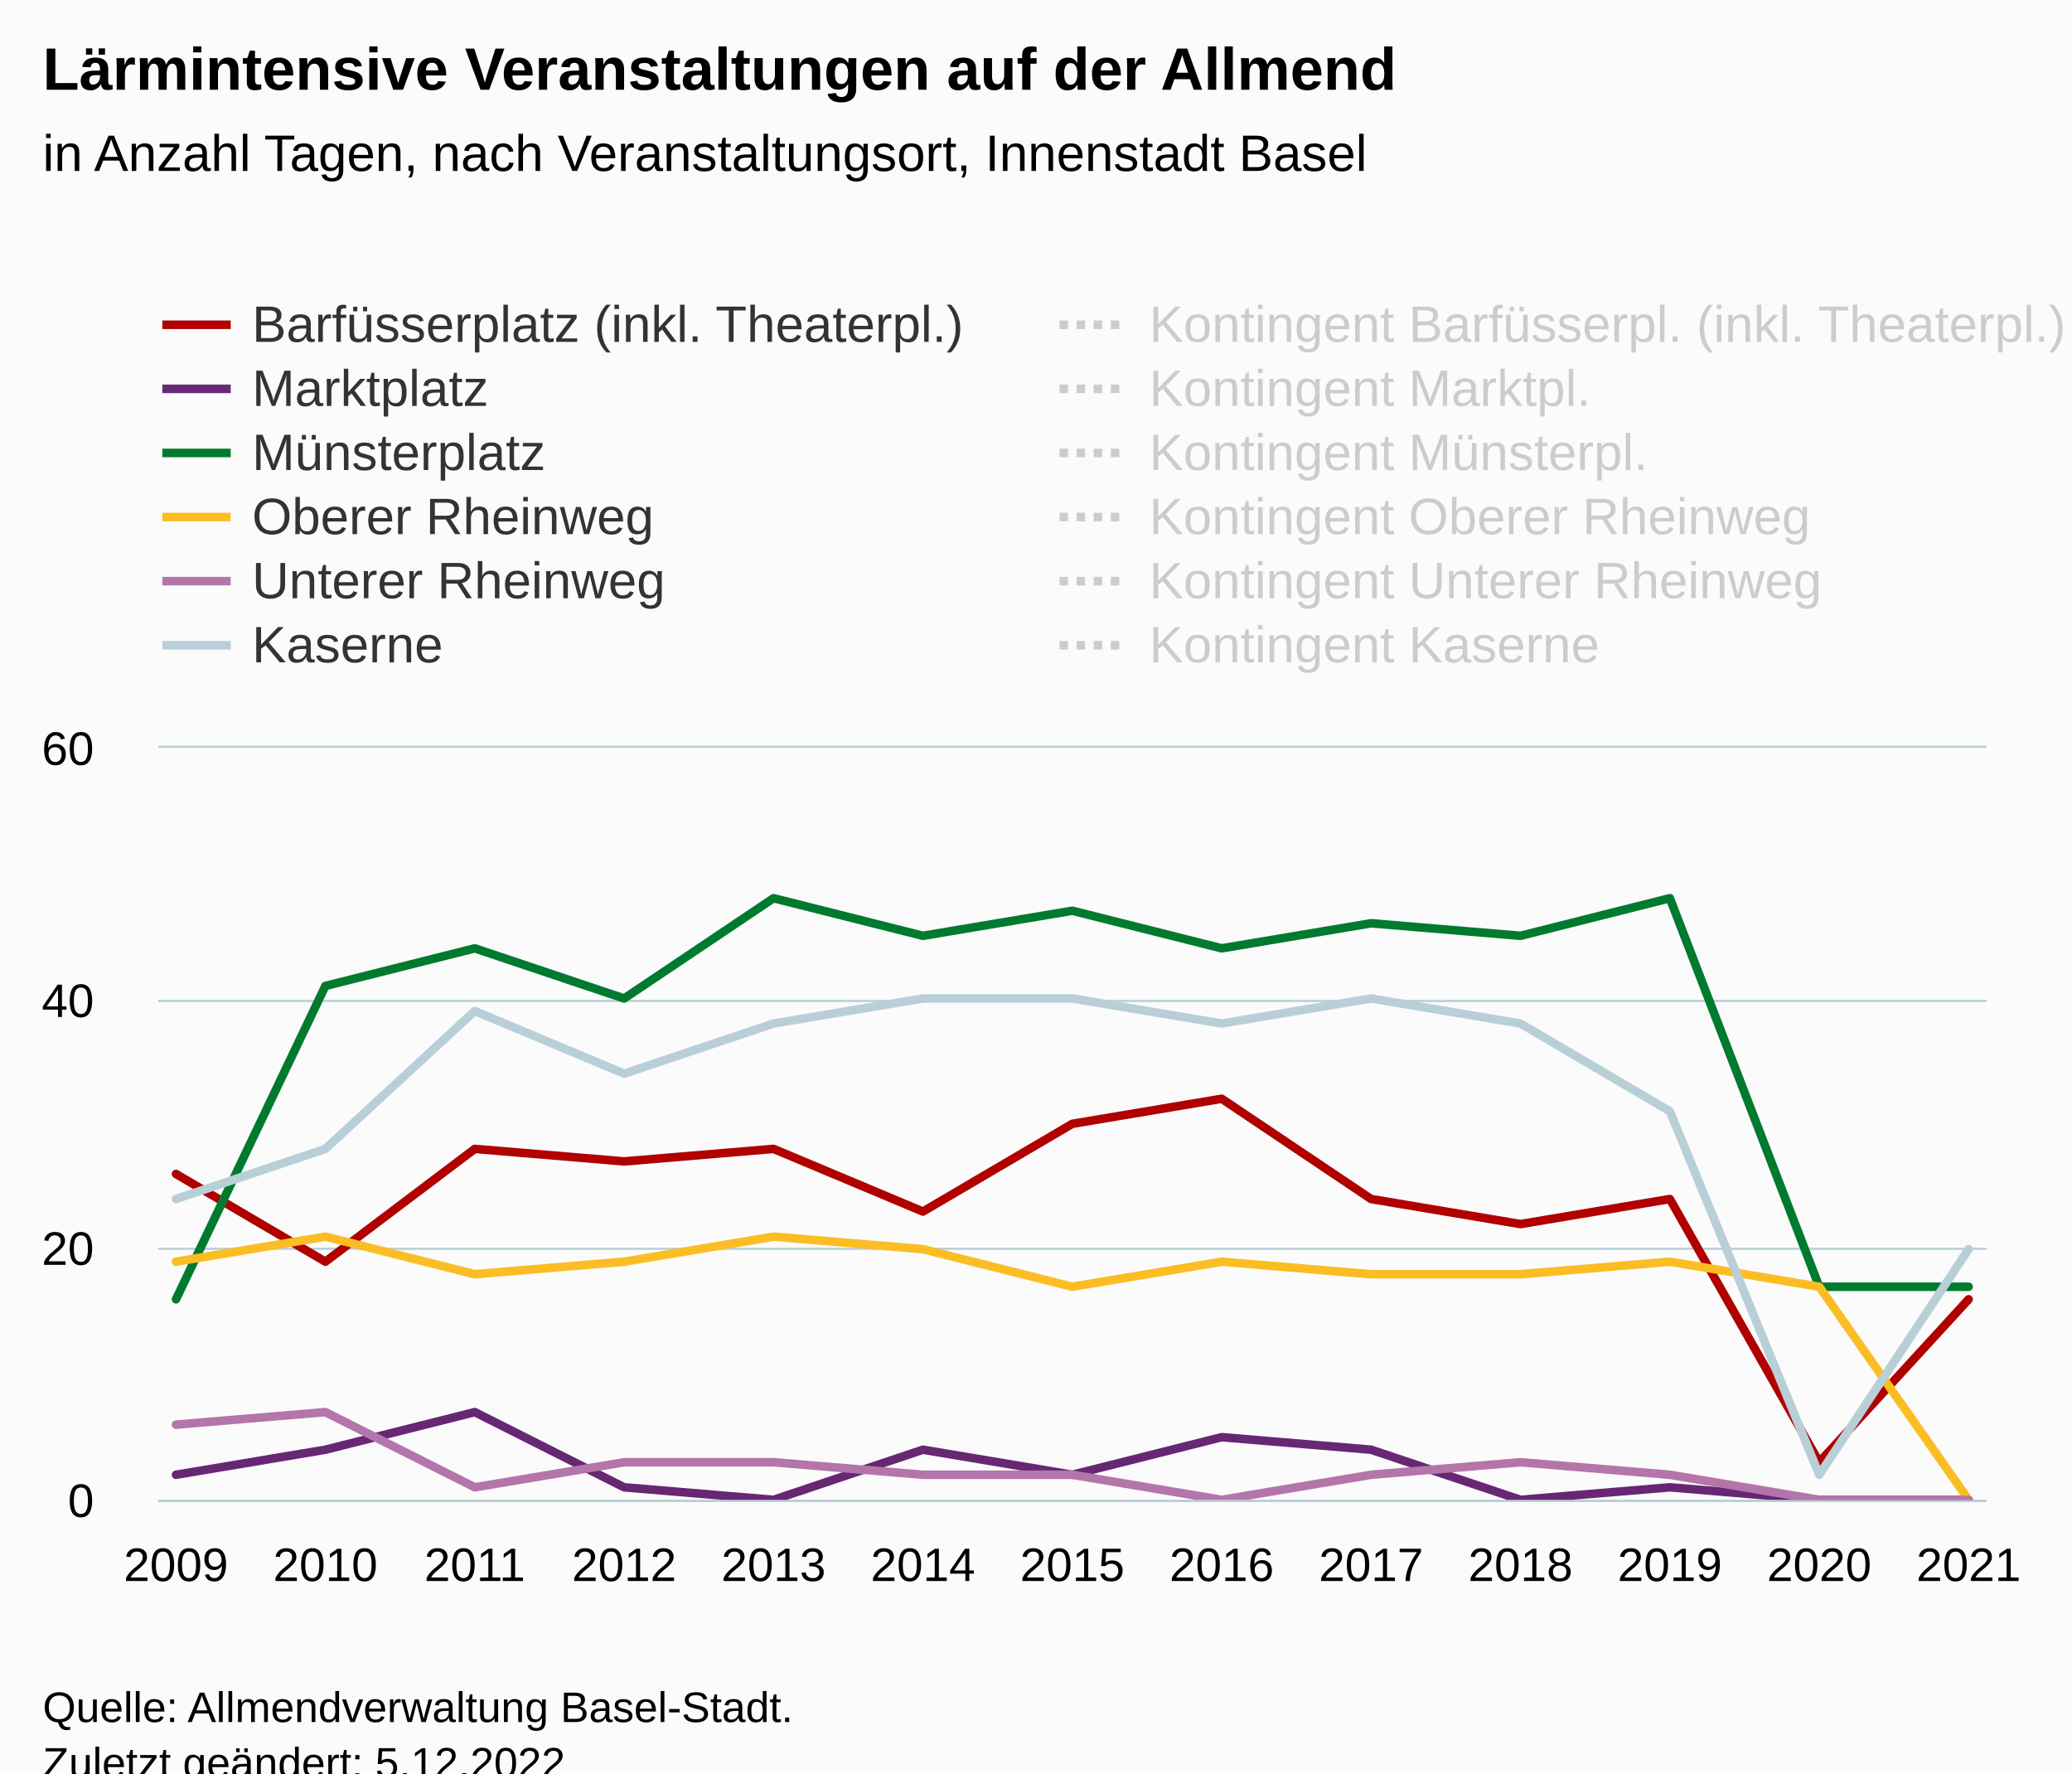
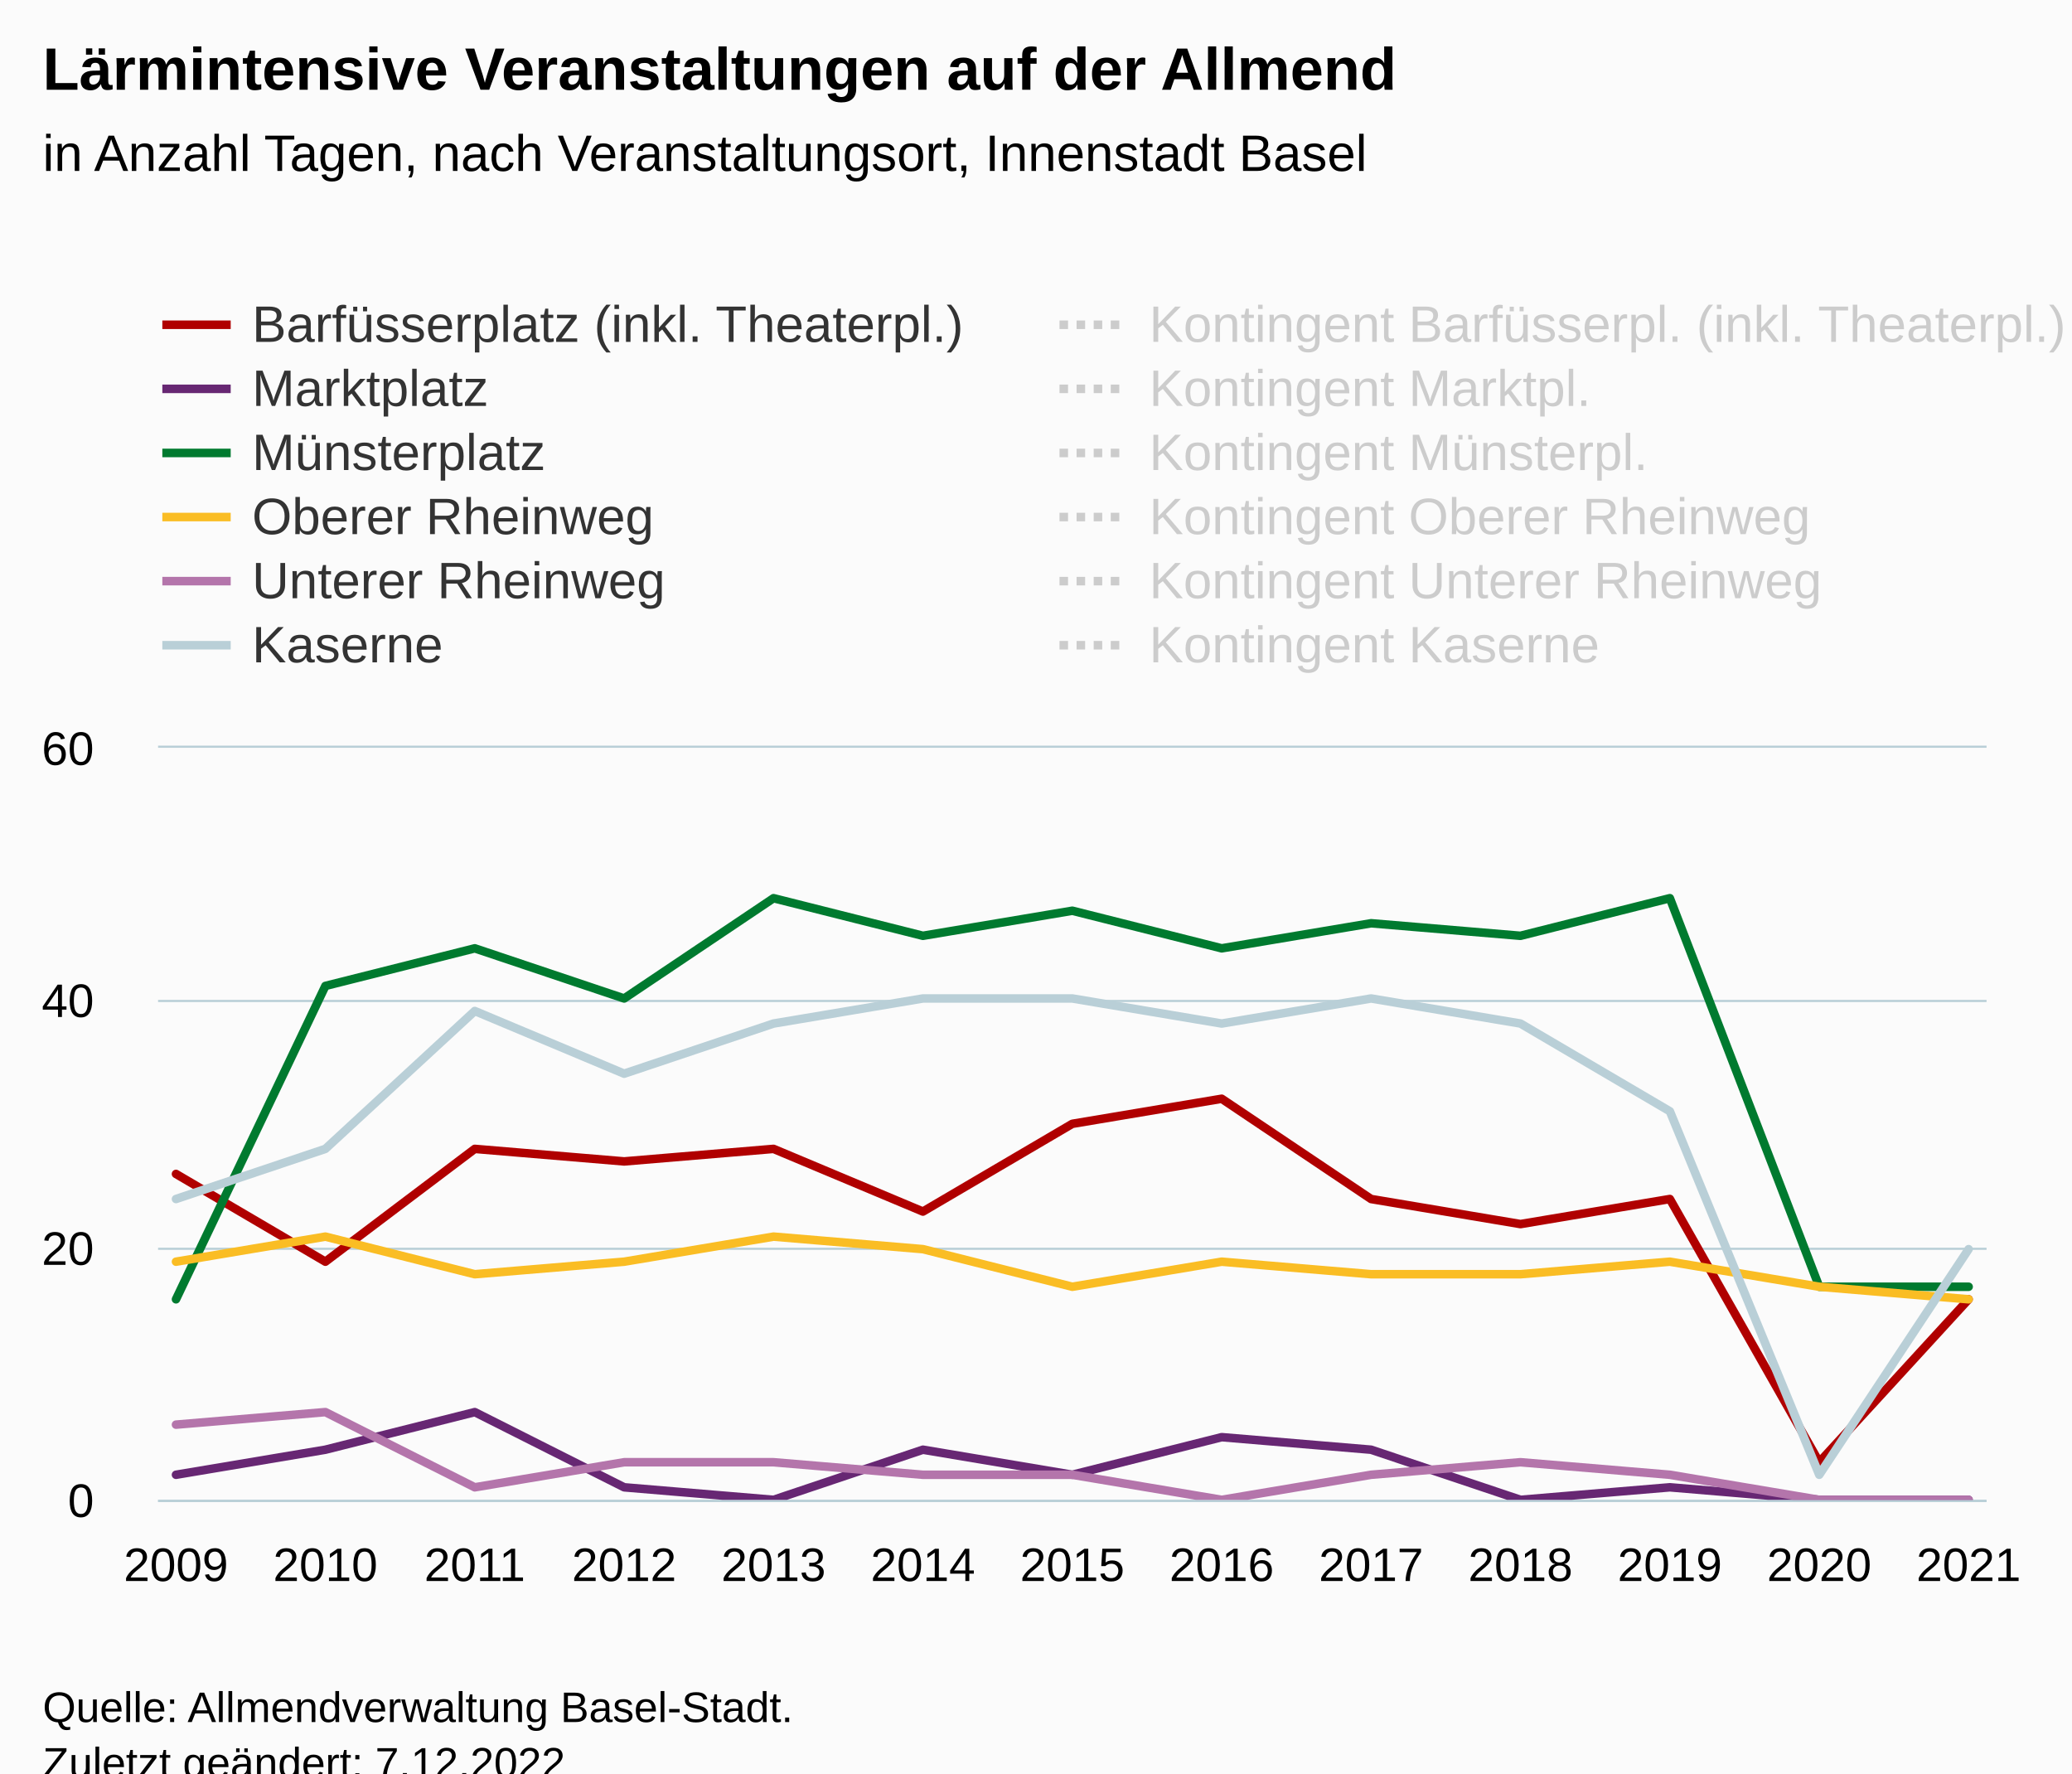
<svg xmlns="http://www.w3.org/2000/svg" version="1.1" class="highcharts-root" style="font-family:Arial;font-size:12px;" viewBox="0 0 485 415">
  <defs>
-     <clipPath id="highcharts-l2les44-163-">
+     <clipPath id="highcharts-6v37wa7-163-">
      <rect x="0" y="0" width="428" height="176" fill="none" />
    </clipPath>
-     <clipPath id="highcharts-l2les44-177-">
+     <clipPath id="highcharts-6v37wa7-177-">
      <rect x="0" y="0" width="428" height="176" fill="none" />
    </clipPath>
-     <clipPath id="highcharts-l2les44-321-">
+     <clipPath id="highcharts-6v37wa7-321-">
      <rect x="37" y="175" width="428" height="176" fill="none" />
    </clipPath>
  </defs>
  <rect fill="#fbfbfb" class="highcharts-background" x="0" y="0" width="485" height="428" rx="0" ry="0" />
  <rect fill="none" class="highcharts-plot-background" x="37" y="175" width="428" height="176" />
  <g class="highcharts-pane-group" data-z-index="0" />
  <g class="highcharts-grid highcharts-xaxis-grid" data-z-index="1">
    <path fill="none" data-z-index="1" class="highcharts-grid-line" d="M 40.5 175 L 40.5 351" opacity="1" />
    <path fill="none" data-z-index="1" class="highcharts-grid-line" d="M 75.5 175 L 75.5 351" opacity="1" />
    <path fill="none" data-z-index="1" class="highcharts-grid-line" d="M 110.5 175 L 110.5 351" opacity="1" />
    <path fill="none" data-z-index="1" class="highcharts-grid-line" d="M 145.5 175 L 145.5 351" opacity="1" />
    <path fill="none" data-z-index="1" class="highcharts-grid-line" d="M 180.5 175 L 180.5 351" opacity="1" />
    <path fill="none" data-z-index="1" class="highcharts-grid-line" d="M 215.5 175 L 215.5 351" opacity="1" />
    <path fill="none" data-z-index="1" class="highcharts-grid-line" d="M 250.5 175 L 250.5 351" opacity="1" />
    <path fill="none" data-z-index="1" class="highcharts-grid-line" d="M 285.5 175 L 285.5 351" opacity="1" />
    <path fill="none" data-z-index="1" class="highcharts-grid-line" d="M 320.5 175 L 320.5 351" opacity="1" />
    <path fill="none" data-z-index="1" class="highcharts-grid-line" d="M 355.5 175 L 355.5 351" opacity="1" />
    <path fill="none" data-z-index="1" class="highcharts-grid-line" d="M 390.5 175 L 390.5 351" opacity="1" />
    <path fill="none" data-z-index="1" class="highcharts-grid-line" d="M 425.5 175 L 425.5 351" opacity="1" />
    <path fill="none" data-z-index="1" class="highcharts-grid-line" d="M 460.5 175 L 460.5 351" opacity="1" />
  </g>
  <g class="highcharts-grid highcharts-yaxis-grid" data-z-index="1">
    <path fill="none" stroke="#B9CFD7" stroke-width="0.5" data-z-index="1" class="highcharts-grid-line" d="M 37 351.25 L 465 351.25" opacity="1" />
    <path fill="none" stroke="#B9CFD7" stroke-width="0.5" data-z-index="1" class="highcharts-grid-line" d="M 37 292.25 L 465 292.25" opacity="1" />
    <path fill="none" stroke="#B9CFD7" stroke-width="0.5" data-z-index="1" class="highcharts-grid-line" d="M 37 234.25 L 465 234.25" opacity="1" />
    <path fill="none" stroke="#B9CFD7" stroke-width="0.5" data-z-index="1" class="highcharts-grid-line" d="M 37 174.75 L 465 174.75" opacity="1" />
  </g>
  <rect fill="none" class="highcharts-plot-border" data-z-index="1" x="37" y="175" width="428" height="176" />
  <g class="highcharts-axis highcharts-xaxis" data-z-index="2">
    <path fill="none" class="highcharts-axis-line" stroke="#B9CFD7" stroke-width="0.5" data-z-index="7" d="M 37 351.25 L 465 351.25" />
  </g>
  <g class="highcharts-axis highcharts-yaxis" data-z-index="2">
    <path fill="none" class="highcharts-axis-line" data-z-index="7" d="M 37 175 L 37 351" />
  </g>
  <g class="highcharts-series-group" data-z-index="3">
-     <g class="highcharts-series highcharts-series-0 highcharts-line-series" data-z-index="0.1" opacity="1" transform="translate(37,175) scale(1 1)" clip-path="url(#highcharts-l2les44-177-)">
+     <g class="highcharts-series highcharts-series-0 highcharts-line-series" data-z-index="0.1" opacity="1" transform="translate(37,175) scale(1 1)" clip-path="url(#highcharts-6v37wa7-177-)">
      <path fill="none" d="M 4.196 99.733 L 39.163 120.267 L 74.131 93.867 L 109.098 96.8 L 144.065 93.867 L 179.033 108.533 L 214 88 L 248.967 82.133 L 283.935 105.6 L 318.902 111.467 L 353.869 105.6 L 388.837 167.2 L 423.804 129.067" class="highcharts-graph" data-z-index="1" stroke="#b00000" stroke-width="2" stroke-linejoin="round" stroke-linecap="round" />
    </g>
    <g class="highcharts-markers highcharts-series-0 highcharts-line-series" data-z-index="0.1" opacity="1" transform="translate(37,175) scale(1 1)" clip-path="none" />
-     <g class="highcharts-series highcharts-series-1 highcharts-line-series" data-z-index="0.1" opacity="1" transform="translate(37,175) scale(1 1)" clip-path="url(#highcharts-l2les44-177-)">
+     <g class="highcharts-series highcharts-series-1 highcharts-line-series" data-z-index="0.1" opacity="1" transform="translate(37,175) scale(1 1)" clip-path="url(#highcharts-6v37wa7-177-)">
      <path fill="none" d="M 4.196 170.133 L 39.163 164.267 L 74.131 155.467 L 109.098 173.067 L 144.065 176 L 179.033 164.267 L 214 170.133 L 248.967 161.333 L 283.935 164.267 L 318.902 176 L 353.869 173.067 L 388.837 176 L 423.804 176" class="highcharts-graph" data-z-index="1" stroke="#672773" stroke-width="2" stroke-linejoin="round" stroke-linecap="round" />
    </g>
    <g class="highcharts-markers highcharts-series-1 highcharts-line-series" data-z-index="0.1" opacity="1" transform="translate(37,175) scale(1 1)" clip-path="none" />
-     <g class="highcharts-series highcharts-series-2 highcharts-line-series" data-z-index="0.1" opacity="1" transform="translate(37,175) scale(1 1)" clip-path="url(#highcharts-l2les44-177-)">
+     <g class="highcharts-series highcharts-series-2 highcharts-line-series" data-z-index="0.1" opacity="1" transform="translate(37,175) scale(1 1)" clip-path="url(#highcharts-6v37wa7-177-)">
      <path fill="none" d="M 4.196 129.067 L 39.163 55.733 L 74.131 46.933 L 109.098 58.667 L 144.065 35.2 L 179.033 44 L 214 38.133 L 248.967 46.933 L 283.935 41.067 L 318.902 44 L 353.869 35.2 L 388.837 126.133 L 423.804 126.133" class="highcharts-graph" data-z-index="1" stroke="#007a2f" stroke-width="2" stroke-linejoin="round" stroke-linecap="round" />
    </g>
    <g class="highcharts-markers highcharts-series-2 highcharts-line-series" data-z-index="0.1" opacity="1" transform="translate(37,175) scale(1 1)" clip-path="none" />
-     <g class="highcharts-series highcharts-series-3 highcharts-line-series" data-z-index="0.1" opacity="1" transform="translate(37,175) scale(1 1)" clip-path="url(#highcharts-l2les44-177-)">
-       <path fill="none" d="M 4.196 120.267 L 39.163 114.4 L 74.131 123.2 L 109.098 120.267 L 144.065 114.4 L 179.033 117.333 L 214 126.133 L 248.967 120.267 L 283.935 123.2 L 318.902 123.2 L 353.869 120.267 L 388.837 126.133 L 423.804 176" class="highcharts-graph" data-z-index="1" stroke="#fabd24" stroke-width="2" stroke-linejoin="round" stroke-linecap="round" />
+     <g class="highcharts-series highcharts-series-3 highcharts-line-series" data-z-index="0.1" opacity="1" transform="translate(37,175) scale(1 1)" clip-path="url(#highcharts-6v37wa7-177-)">
+       <path fill="none" d="M 4.196 120.267 L 39.163 114.4 L 74.131 123.2 L 109.098 120.267 L 144.065 114.4 L 179.033 117.333 L 214 126.133 L 248.967 120.267 L 283.935 123.2 L 318.902 123.2 L 353.869 120.267 L 388.837 126.133 L 423.804 129.067" class="highcharts-graph" data-z-index="1" stroke="#fabd24" stroke-width="2" stroke-linejoin="round" stroke-linecap="round" />
    </g>
    <g class="highcharts-markers highcharts-series-3 highcharts-line-series" data-z-index="0.1" opacity="1" transform="translate(37,175) scale(1 1)" clip-path="none" />
-     <g class="highcharts-series highcharts-series-4 highcharts-line-series" data-z-index="0.1" opacity="1" transform="translate(37,175) scale(1 1)" clip-path="url(#highcharts-l2les44-177-)">
+     <g class="highcharts-series highcharts-series-4 highcharts-line-series" data-z-index="0.1" opacity="1" transform="translate(37,175) scale(1 1)" clip-path="url(#highcharts-6v37wa7-177-)">
      <path fill="none" d="M 4.196 158.4 L 39.163 155.467 L 74.131 173.067 L 109.098 167.2 L 144.065 167.2 L 179.033 170.133 L 214 170.133 L 248.967 176 L 283.935 170.133 L 318.902 167.2 L 353.869 170.133 L 388.837 176 L 423.804 176" class="highcharts-graph" data-z-index="1" stroke="#b475ab" stroke-width="2" stroke-linejoin="round" stroke-linecap="round" />
    </g>
    <g class="highcharts-markers highcharts-series-4 highcharts-line-series" data-z-index="0.1" opacity="1" transform="translate(37,175) scale(1 1)" clip-path="none" />
-     <g class="highcharts-series highcharts-series-5 highcharts-line-series" data-z-index="0.1" opacity="1" transform="translate(37,175) scale(1 1)" clip-path="url(#highcharts-l2les44-177-)">
+     <g class="highcharts-series highcharts-series-5 highcharts-line-series" data-z-index="0.1" opacity="1" transform="translate(37,175) scale(1 1)" clip-path="url(#highcharts-6v37wa7-177-)">
      <path fill="none" d="M 4.196 105.6 L 39.163 93.867 L 74.131 61.6 L 109.098 76.267 L 144.065 64.533 L 179.033 58.667 L 214 58.667 L 248.967 64.533 L 283.935 58.667 L 318.902 64.533 L 353.869 85.067 L 388.837 170.133 L 423.804 117.333" class="highcharts-graph" data-z-index="1" stroke="#b9cfd7" stroke-width="2" stroke-linejoin="round" stroke-linecap="round" />
    </g>
    <g class="highcharts-markers highcharts-series-5 highcharts-line-series" data-z-index="0.1" opacity="1" transform="translate(37,175) scale(1 1)" clip-path="none" />
-     <g class="highcharts-series highcharts-series-6 highcharts-line-series" visibility="hidden" data-z-index="0.1" opacity="1" transform="translate(37,175) scale(1 1)" clip-path="url(#highcharts-l2les44-177-)">
+     <g class="highcharts-series highcharts-series-6 highcharts-line-series" visibility="hidden" data-z-index="0.1" opacity="1" transform="translate(37,175) scale(1 1)" clip-path="url(#highcharts-6v37wa7-177-)">
      <path fill="none" d="M 4.196 58.667 L 39.163 58.667 L 74.131 58.667 L 109.098 58.667 L 144.065 58.667 L 179.033 58.667 L 214 58.667 L 248.967 58.667 L 283.935 58.667 L 318.902 58.667 L 353.869 58.667 L 388.837 58.667 L 423.804 58.667" class="highcharts-graph" data-z-index="1" stroke="#b00000" stroke-width="2" stroke-dasharray="2,2" />
    </g>
    <g class="highcharts-markers highcharts-series-6 highcharts-line-series" visibility="hidden" data-z-index="0.1" opacity="1" transform="translate(37,175) scale(1 1)" clip-path="none" />
-     <g class="highcharts-series highcharts-series-7 highcharts-line-series" visibility="hidden" data-z-index="0.1" opacity="1" transform="translate(37,175) scale(1 1)" clip-path="url(#highcharts-l2les44-177-)">
+     <g class="highcharts-series highcharts-series-7 highcharts-line-series" visibility="hidden" data-z-index="0.1" opacity="1" transform="translate(37,175) scale(1 1)" clip-path="url(#highcharts-6v37wa7-177-)">
      <path fill="none" d="M 4.196 117.333 L 39.163 117.333 L 74.131 117.333 L 109.098 117.333 L 144.065 117.333 L 179.033 117.333 L 214 117.333 L 248.967 117.333 L 283.935 117.333 L 318.902 117.333 L 353.869 117.333 L 388.837 117.333 L 423.804 176" class="highcharts-graph" data-z-index="1" stroke="#672773" stroke-width="2" stroke-dasharray="2,2" />
    </g>
    <g class="highcharts-markers highcharts-series-7 highcharts-line-series" visibility="hidden" data-z-index="0.1" opacity="1" transform="translate(37,175) scale(1 1)" clip-path="none" />
-     <g class="highcharts-series highcharts-series-8 highcharts-line-series" visibility="hidden" data-z-index="0.1" opacity="1" transform="translate(37,175) scale(1 1)" clip-path="url(#highcharts-l2les44-177-)">
+     <g class="highcharts-series highcharts-series-8 highcharts-line-series" visibility="hidden" data-z-index="0.1" opacity="1" transform="translate(37,175) scale(1 1)" clip-path="url(#highcharts-6v37wa7-177-)">
      <path fill="none" d="M 4.196 29.333 L 39.163 29.333 L 74.131 29.333 L 109.098 29.333 L 144.065 29.333 L 179.033 29.333 L 214 29.333 L 248.967 29.333 L 283.935 29.333 L 318.902 29.333 L 353.869 29.333 L 388.837 29.333 L 423.804 29.333" class="highcharts-graph" data-z-index="1" stroke="#007a2f" stroke-width="2" stroke-dasharray="2,2" />
    </g>
    <g class="highcharts-markers highcharts-series-8 highcharts-line-series" visibility="hidden" data-z-index="0.1" opacity="1" transform="translate(37,175) scale(1 1)" clip-path="none" />
-     <g class="highcharts-series highcharts-series-9 highcharts-line-series" visibility="hidden" data-z-index="0.1" opacity="1" transform="translate(37,175) scale(1 1)" clip-path="url(#highcharts-l2les44-177-)">
+     <g class="highcharts-series highcharts-series-9 highcharts-line-series" visibility="hidden" data-z-index="0.1" opacity="1" transform="translate(37,175) scale(1 1)" clip-path="url(#highcharts-6v37wa7-177-)">
      <path fill="none" d="M 4.196 102.667 L 39.163 102.667 L 74.131 102.667 L 109.098 102.667 L 144.065 102.667 L 179.033 102.667 L 214 102.667 L 248.967 102.667 L 283.935 102.667 L 318.902 102.667 L 353.869 102.667 L 388.837 102.667 L 423.804 176" class="highcharts-graph" data-z-index="1" stroke="#fabd24" stroke-width="2" stroke-dasharray="2,2" />
    </g>
    <g class="highcharts-markers highcharts-series-9 highcharts-line-series" visibility="hidden" data-z-index="0.1" opacity="1" transform="translate(37,175) scale(1 1)" clip-path="none" />
-     <g class="highcharts-series highcharts-series-10 highcharts-line-series" visibility="hidden" data-z-index="0.1" opacity="1" transform="translate(37,175) scale(1 1)" clip-path="url(#highcharts-l2les44-177-)">
+     <g class="highcharts-series highcharts-series-10 highcharts-line-series" visibility="hidden" data-z-index="0.1" opacity="1" transform="translate(37,175) scale(1 1)" clip-path="url(#highcharts-6v37wa7-177-)">
      <path fill="none" d="M 4.196 88 L 39.163 88 L 74.131 88 L 109.098 88 L 144.065 88 L 179.033 88 L 214 88 L 248.967 88 L 283.935 117.333 L 318.902 88 L 353.869 88 L 388.837 88 L 423.804 176" class="highcharts-graph" data-z-index="1" stroke="#b475ab" stroke-width="2" stroke-dasharray="2,2" />
    </g>
    <g class="highcharts-markers highcharts-series-10 highcharts-line-series" visibility="hidden" data-z-index="0.1" opacity="1" transform="translate(37,175) scale(1 1)" clip-path="none" />
-     <g class="highcharts-series highcharts-series-11 highcharts-line-series" visibility="hidden" data-z-index="0.1" opacity="1" transform="translate(37,175) scale(1 1)" clip-path="url(#highcharts-l2les44-177-)">
+     <g class="highcharts-series highcharts-series-11 highcharts-line-series" visibility="hidden" data-z-index="0.1" opacity="1" transform="translate(37,175) scale(1 1)" clip-path="url(#highcharts-6v37wa7-177-)">
      <path fill="none" d="M 4.196 58.667 L 39.163 58.667 L 74.131 58.667 L 109.098 58.667 L 144.065 58.667 L 179.033 58.667 L 214 58.667 L 248.967 58.667 L 283.935 58.667 L 318.902 58.667 L 353.869 58.667 L 388.837 58.667 L 423.804 58.667" class="highcharts-graph" data-z-index="1" stroke="#b9cfd7" stroke-width="2" stroke-dasharray="2,2" />
    </g>
    <g class="highcharts-markers highcharts-series-11 highcharts-line-series" visibility="hidden" data-z-index="0.1" opacity="1" transform="translate(37,175) scale(1 1)" clip-path="none" />
  </g>
  <text x="10" text-anchor="start" class="highcharts-title" data-z-index="4" style="color:#000000;font-size:14px;font-weight:bold;fill:#000000;" y="21">
    <tspan>Lärmintensive Veranstaltungen auf der Allmend</tspan>
  </text>
  <text x="10" text-anchor="start" class="highcharts-subtitle" data-z-index="4" style="color:#000000;font-size:12px;font-weight:normal;fill:#000000;" y="40">
    <tspan>in Anzahl Tagen, nach Veranstaltungsort, Innenstadt Basel</tspan>
  </text>
  <text x="10" text-anchor="start" class="highcharts-caption" data-z-index="4" style="color:#666666;fill:#666666;" y="385" />
  <g class="highcharts-legend" data-z-index="7" transform="translate(30,56)">
    <rect fill="none" class="highcharts-legend-box" rx="0" ry="0" x="0" y="0" width="416" height="107" visibility="visible" />
    <g data-z-index="1" transform="translate(0,6)">
      <g>
        <g class="highcharts-legend-item highcharts-line-series highcharts-color-undefined highcharts-series-0" data-z-index="1" transform="translate(8,3)">
          <path fill="none" d="M 0 11 L 16 11" class="highcharts-graph" stroke="#b00000" stroke-width="2" />
          <text x="21" style="color:#333333;cursor:pointer;font-size:12px;font-weight:normal;white-space:nowrap;fill:#333333;" text-anchor="start" data-z-index="2" y="15">
            <tspan>Barfüsserplatz (inkl. Theaterpl.)</tspan>
          </text>
        </g>
        <g class="highcharts-legend-item highcharts-line-series highcharts-color-undefined highcharts-series-6 highcharts-legend-item-hidden" data-z-index="1" transform="translate(218,3)">
          <path fill="none" d="M 0 11 L 16 11" class="highcharts-graph" stroke-dasharray="2,2" stroke="#cccccc" stroke-width="2" />
          <text x="21" y="15" style="color:#cccccc;cursor:pointer;font-size:12px;font-weight:normal;white-space:nowrap;fill:#cccccc;" text-anchor="start" data-z-index="2">
            <tspan>Kontingent Barfüsserpl. (inkl. Theaterpl.)</tspan>
          </text>
        </g>
        <g class="highcharts-legend-item highcharts-line-series highcharts-color-undefined highcharts-series-1" data-z-index="1" transform="translate(8,18)">
          <path fill="none" d="M 0 11 L 16 11" class="highcharts-graph" stroke="#672773" stroke-width="2" />
          <text x="21" y="15" style="color:#333333;cursor:pointer;font-size:12px;font-weight:normal;white-space:nowrap;fill:#333333;" text-anchor="start" data-z-index="2">
            <tspan>Marktplatz</tspan>
          </text>
        </g>
        <g class="highcharts-legend-item highcharts-line-series highcharts-color-undefined highcharts-series-7 highcharts-legend-item-hidden" data-z-index="1" transform="translate(218,18)">
          <path fill="none" d="M 0 11 L 16 11" class="highcharts-graph" stroke-dasharray="2,2" stroke="#cccccc" stroke-width="2" />
          <text x="21" y="15" style="color:#cccccc;cursor:pointer;font-size:12px;font-weight:normal;white-space:nowrap;fill:#cccccc;" text-anchor="start" data-z-index="2">
            <tspan>Kontingent Marktpl.</tspan>
          </text>
        </g>
        <g class="highcharts-legend-item highcharts-line-series highcharts-color-undefined highcharts-series-2" data-z-index="1" transform="translate(8,33)">
          <path fill="none" d="M 0 11 L 16 11" class="highcharts-graph" stroke="#007a2f" stroke-width="2" />
          <text x="21" y="15" style="color:#333333;cursor:pointer;font-size:12px;font-weight:normal;white-space:nowrap;fill:#333333;" text-anchor="start" data-z-index="2">
            <tspan>Münsterplatz</tspan>
          </text>
        </g>
        <g class="highcharts-legend-item highcharts-line-series highcharts-color-undefined highcharts-series-8 highcharts-legend-item-hidden" data-z-index="1" transform="translate(218,33)">
          <path fill="none" d="M 0 11 L 16 11" class="highcharts-graph" stroke-dasharray="2,2" stroke="#cccccc" stroke-width="2" />
          <text x="21" y="15" style="color:#cccccc;cursor:pointer;font-size:12px;font-weight:normal;white-space:nowrap;fill:#cccccc;" text-anchor="start" data-z-index="2">
            <tspan>Kontingent Münsterpl.</tspan>
          </text>
        </g>
        <g class="highcharts-legend-item highcharts-line-series highcharts-color-undefined highcharts-series-3" data-z-index="1" transform="translate(8,48)">
          <path fill="none" d="M 0 11 L 16 11" class="highcharts-graph" stroke="#fabd24" stroke-width="2" />
          <text x="21" y="15" style="color:#333333;cursor:pointer;font-size:12px;font-weight:normal;white-space:nowrap;fill:#333333;" text-anchor="start" data-z-index="2">
            <tspan>Oberer Rheinweg</tspan>
          </text>
        </g>
        <g class="highcharts-legend-item highcharts-line-series highcharts-color-undefined highcharts-series-9 highcharts-legend-item-hidden" data-z-index="1" transform="translate(218,48)">
          <path fill="none" d="M 0 11 L 16 11" class="highcharts-graph" stroke-dasharray="2,2" stroke="#cccccc" stroke-width="2" />
          <text x="21" y="15" style="color:#cccccc;cursor:pointer;font-size:12px;font-weight:normal;white-space:nowrap;fill:#cccccc;" text-anchor="start" data-z-index="2">
            <tspan>Kontingent Oberer Rheinweg</tspan>
          </text>
        </g>
        <g class="highcharts-legend-item highcharts-line-series highcharts-color-undefined highcharts-series-4" data-z-index="1" transform="translate(8,63)">
          <path fill="none" d="M 0 11 L 16 11" class="highcharts-graph" stroke="#b475ab" stroke-width="2" />
          <text x="21" y="15" style="color:#333333;cursor:pointer;font-size:12px;font-weight:normal;white-space:nowrap;fill:#333333;" text-anchor="start" data-z-index="2">
            <tspan>Unterer Rheinweg</tspan>
          </text>
        </g>
        <g class="highcharts-legend-item highcharts-line-series highcharts-color-undefined highcharts-series-10 highcharts-legend-item-hidden" data-z-index="1" transform="translate(218,63)">
          <path fill="none" d="M 0 11 L 16 11" class="highcharts-graph" stroke-dasharray="2,2" stroke="#cccccc" stroke-width="2" />
          <text x="21" y="15" style="color:#cccccc;cursor:pointer;font-size:12px;font-weight:normal;white-space:nowrap;fill:#cccccc;" text-anchor="start" data-z-index="2">
            <tspan>Kontingent Unterer Rheinweg</tspan>
          </text>
        </g>
        <g class="highcharts-legend-item highcharts-line-series highcharts-color-undefined highcharts-series-5" data-z-index="1" transform="translate(8,78)">
          <path fill="none" d="M 0 11 L 16 11" class="highcharts-graph" stroke="#b9cfd7" stroke-width="2" />
          <text x="21" y="15" style="color:#333333;cursor:pointer;font-size:12px;font-weight:normal;white-space:nowrap;fill:#333333;" text-anchor="start" data-z-index="2">
            <tspan>Kaserne</tspan>
          </text>
        </g>
        <g class="highcharts-legend-item highcharts-line-series highcharts-color-undefined highcharts-series-11 highcharts-legend-item-hidden" data-z-index="1" transform="translate(218,78)">
          <path fill="none" d="M 0 11 L 16 11" class="highcharts-graph" stroke-dasharray="2,2" stroke="#cccccc" stroke-width="2" />
          <text x="21" y="15" style="color:#cccccc;cursor:pointer;font-size:12px;font-weight:normal;white-space:nowrap;fill:#cccccc;" text-anchor="start" data-z-index="2">
            <tspan>Kontingent Kaserne</tspan>
          </text>
        </g>
      </g>
    </g>
    <g class="highcharts-label highcharts-legend-title" data-z-index="1" transform="translate(250,-10)">
      <text x="3" data-z-index="1" style="font-weight:normal;line-height:18;" y="15" />
    </g>
  </g>
  <g class="highcharts-axis-labels highcharts-xaxis-labels" data-z-index="7">
    <text x="41.196" style="color:#000000;cursor:default;font-size:11px;fill:#000000;" text-anchor="middle" transform="translate(0,0)" y="370" opacity="1">2009</text>
    <text x="76.163" style="color:#000000;cursor:default;font-size:11px;fill:#000000;" text-anchor="middle" transform="translate(0,0)" y="370" opacity="1">2010</text>
    <text x="111.131" style="color:#000000;cursor:default;font-size:11px;fill:#000000;" text-anchor="middle" transform="translate(0,0)" y="370" opacity="1">2011</text>
    <text x="146.098" style="color:#000000;cursor:default;font-size:11px;fill:#000000;" text-anchor="middle" transform="translate(0,0)" y="370" opacity="1">2012</text>
    <text x="181.065" style="color:#000000;cursor:default;font-size:11px;fill:#000000;" text-anchor="middle" transform="translate(0,0)" y="370" opacity="1">2013</text>
    <text x="216.033" style="color:#000000;cursor:default;font-size:11px;fill:#000000;" text-anchor="middle" transform="translate(0,0)" y="370" opacity="1">2014</text>
    <text x="251" style="color:#000000;cursor:default;font-size:11px;fill:#000000;" text-anchor="middle" transform="translate(0,0)" y="370" opacity="1">2015</text>
    <text x="285.967" style="color:#000000;cursor:default;font-size:11px;fill:#000000;" text-anchor="middle" transform="translate(0,0)" y="370" opacity="1">2016</text>
    <text x="320.935" style="color:#000000;cursor:default;font-size:11px;fill:#000000;" text-anchor="middle" transform="translate(0,0)" y="370" opacity="1">2017</text>
    <text x="355.902" style="color:#000000;cursor:default;font-size:11px;fill:#000000;" text-anchor="middle" transform="translate(0,0)" y="370" opacity="1">2018</text>
    <text x="390.869" style="color:#000000;cursor:default;font-size:11px;fill:#000000;" text-anchor="middle" transform="translate(0,0)" y="370" opacity="1">2019</text>
    <text x="425.837" style="color:#000000;cursor:default;font-size:11px;fill:#000000;" text-anchor="middle" transform="translate(0,0)" y="370" opacity="1">2020</text>
    <text x="460.804" style="color:#000000;cursor:default;font-size:11px;fill:#000000;" text-anchor="middle" transform="translate(0,0)" y="370" opacity="1">2021</text>
  </g>
  <g class="highcharts-axis-labels highcharts-yaxis-labels" data-z-index="7">
    <text x="22" style="color:#000000;cursor:default;font-size:11px;fill:#000000;" text-anchor="end" transform="translate(0,0)" y="355" opacity="1">0</text>
    <text x="22" style="color:#000000;cursor:default;font-size:11px;fill:#000000;" text-anchor="end" transform="translate(0,0)" y="296" opacity="1">20</text>
    <text x="22" style="color:#000000;cursor:default;font-size:11px;fill:#000000;" text-anchor="end" transform="translate(0,0)" y="238" opacity="1">40</text>
    <text x="22" style="color:#000000;cursor:default;font-size:11px;fill:#000000;" text-anchor="end" transform="translate(0,0)" y="179" opacity="1">60</text>
  </g>
  <text x="10" class="highcharts-credits" text-anchor="start" data-z-index="8" style="cursor:default;color:#000000;font-size:10px;fill:#000000;" y="403">
    <tspan>Quelle: Allmendverwaltung Basel-Stadt.</tspan>
-     <tspan x="10" dy="13">Zuletzt geändert: 5.12.2022</tspan>
+     <tspan x="10" dy="13">Zuletzt geändert: 7.12.2022</tspan>
  </text>
-   <g class="highcharts-control-points" data-z-index="99" clip-path="url(#highcharts-l2les44-321-)" />
+   <g class="highcharts-control-points" data-z-index="99" clip-path="url(#highcharts-6v37wa7-321-)" />
</svg>
